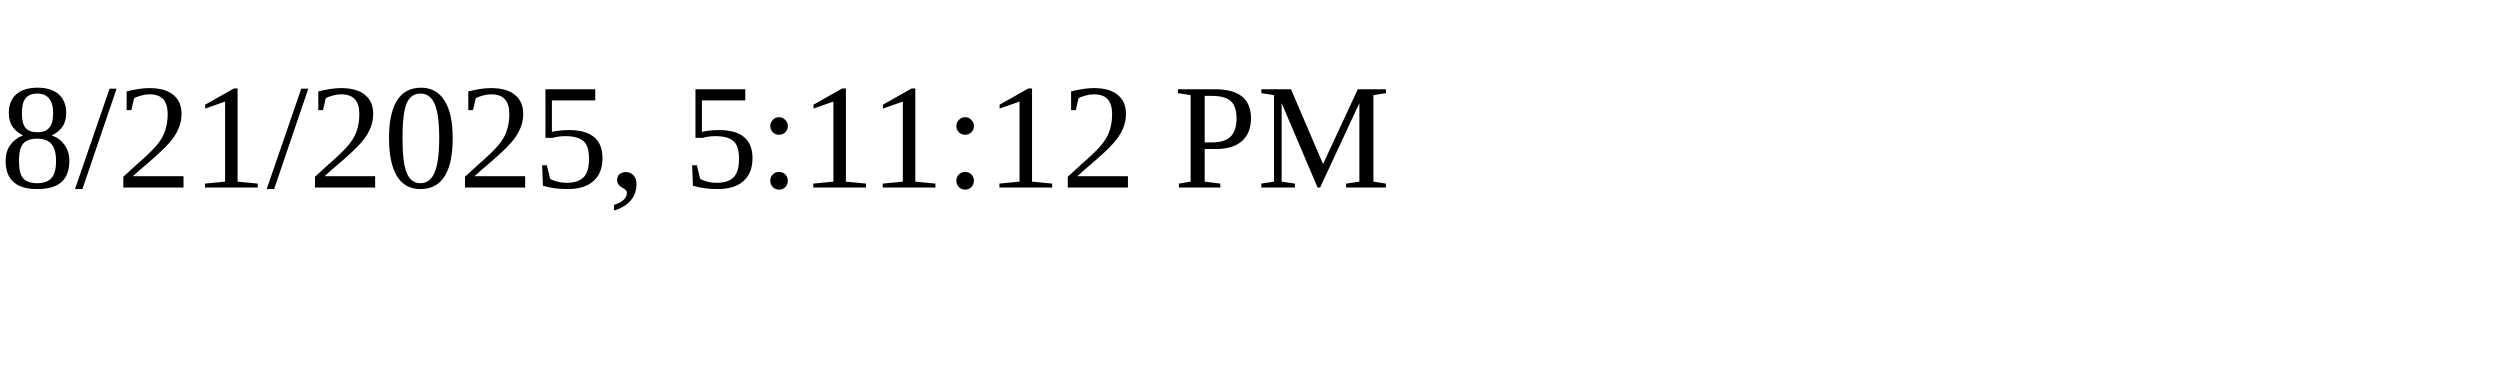
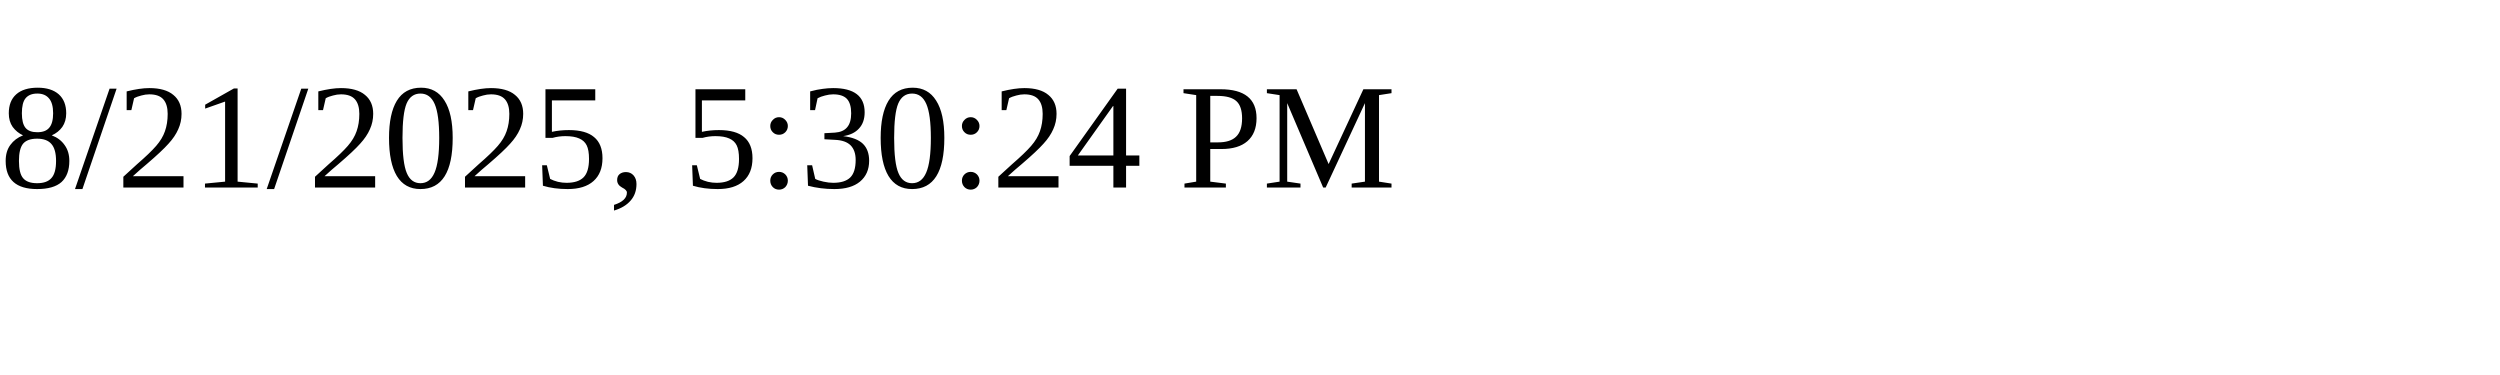
<svg xmlns="http://www.w3.org/2000/svg" height="30" width="200">
-   <text x="0" y="15">8/21/2025, 5:11:12 PM</text>
+   <text x="0" y="15">8/21/2025, 5:30:24 PM</text>
</svg>
